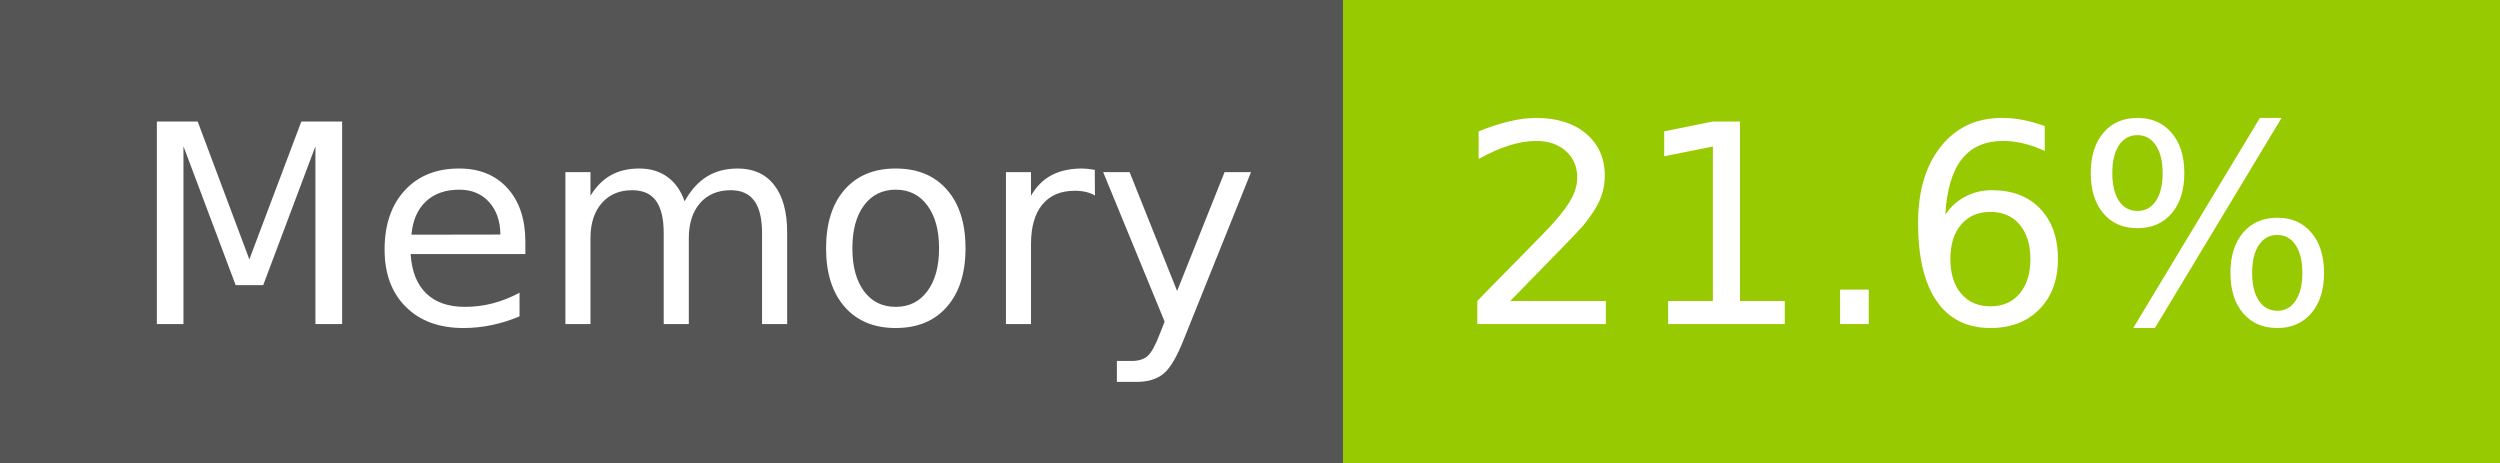
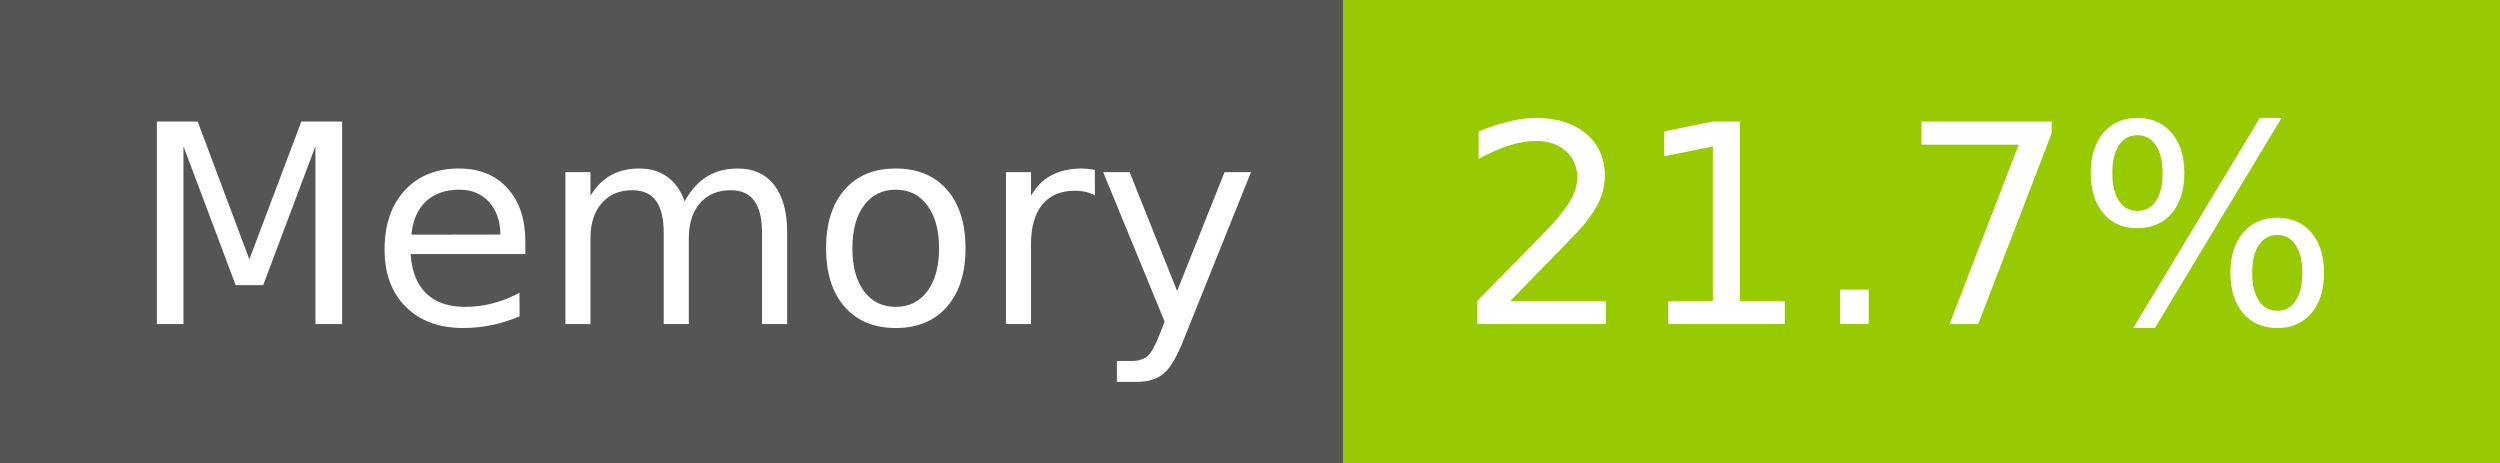
- <svg xmlns="http://www.w3.org/2000/svg" width="108" height="20" role="img" aria-label="Memory: 21.6%">
+ <svg xmlns="http://www.w3.org/2000/svg" width="108" height="20" role="img" aria-label="Memory: 21.7%">
  <g shape-rendering="crispEdges">
    <rect width="58" height="20" fill="#555" />
    <rect x="58" width="50" height="20" fill="#97ca00" />
  </g>
  <g fill="#fff" text-anchor="middle" font-family="Verdana,Geneva,DejaVu Sans,sans-serif" text-rendering="geometricPrecision" font-size="120">
    <text x="300" y="140" transform="scale(.1)" fill="#fff" textLength="466">Memory</text>
-     <text x="820" y="140" transform="scale(.1)" fill="#fff" textLength="390">21.6%</text>
+     <text x="820" y="140" transform="scale(.1)" fill="#fff" textLength="390">21.7%</text>
  </g>
</svg>
